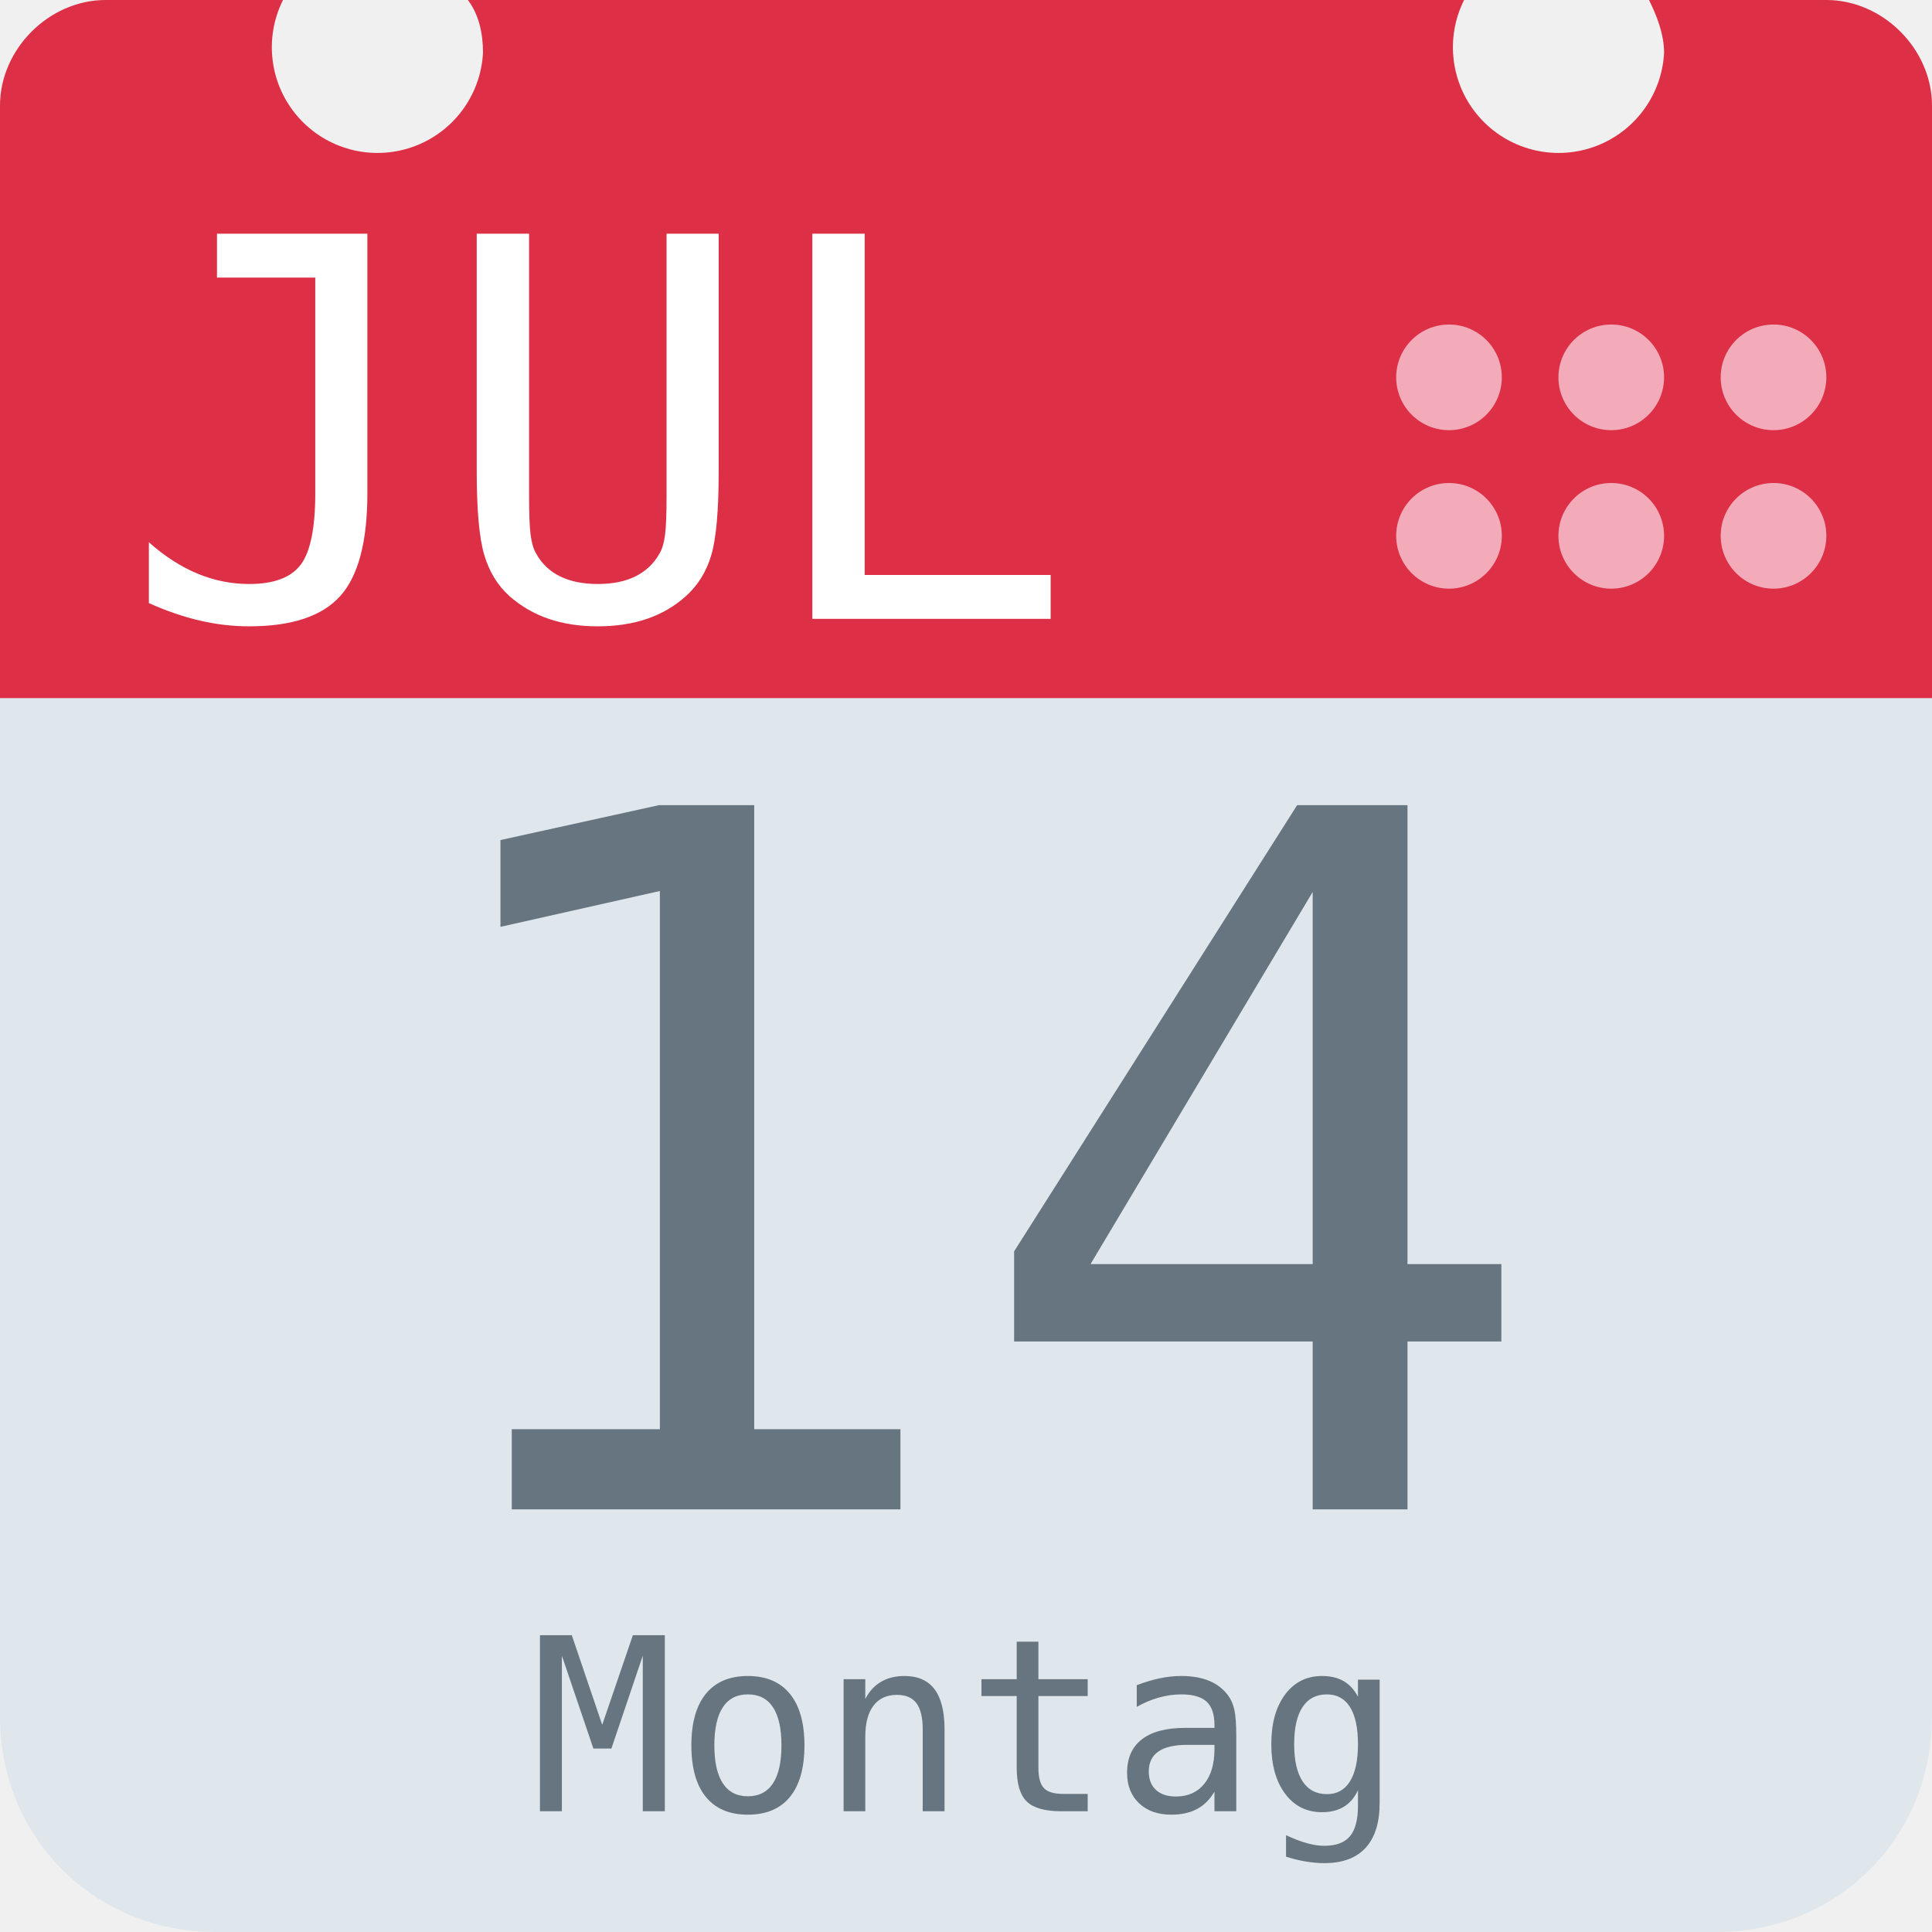
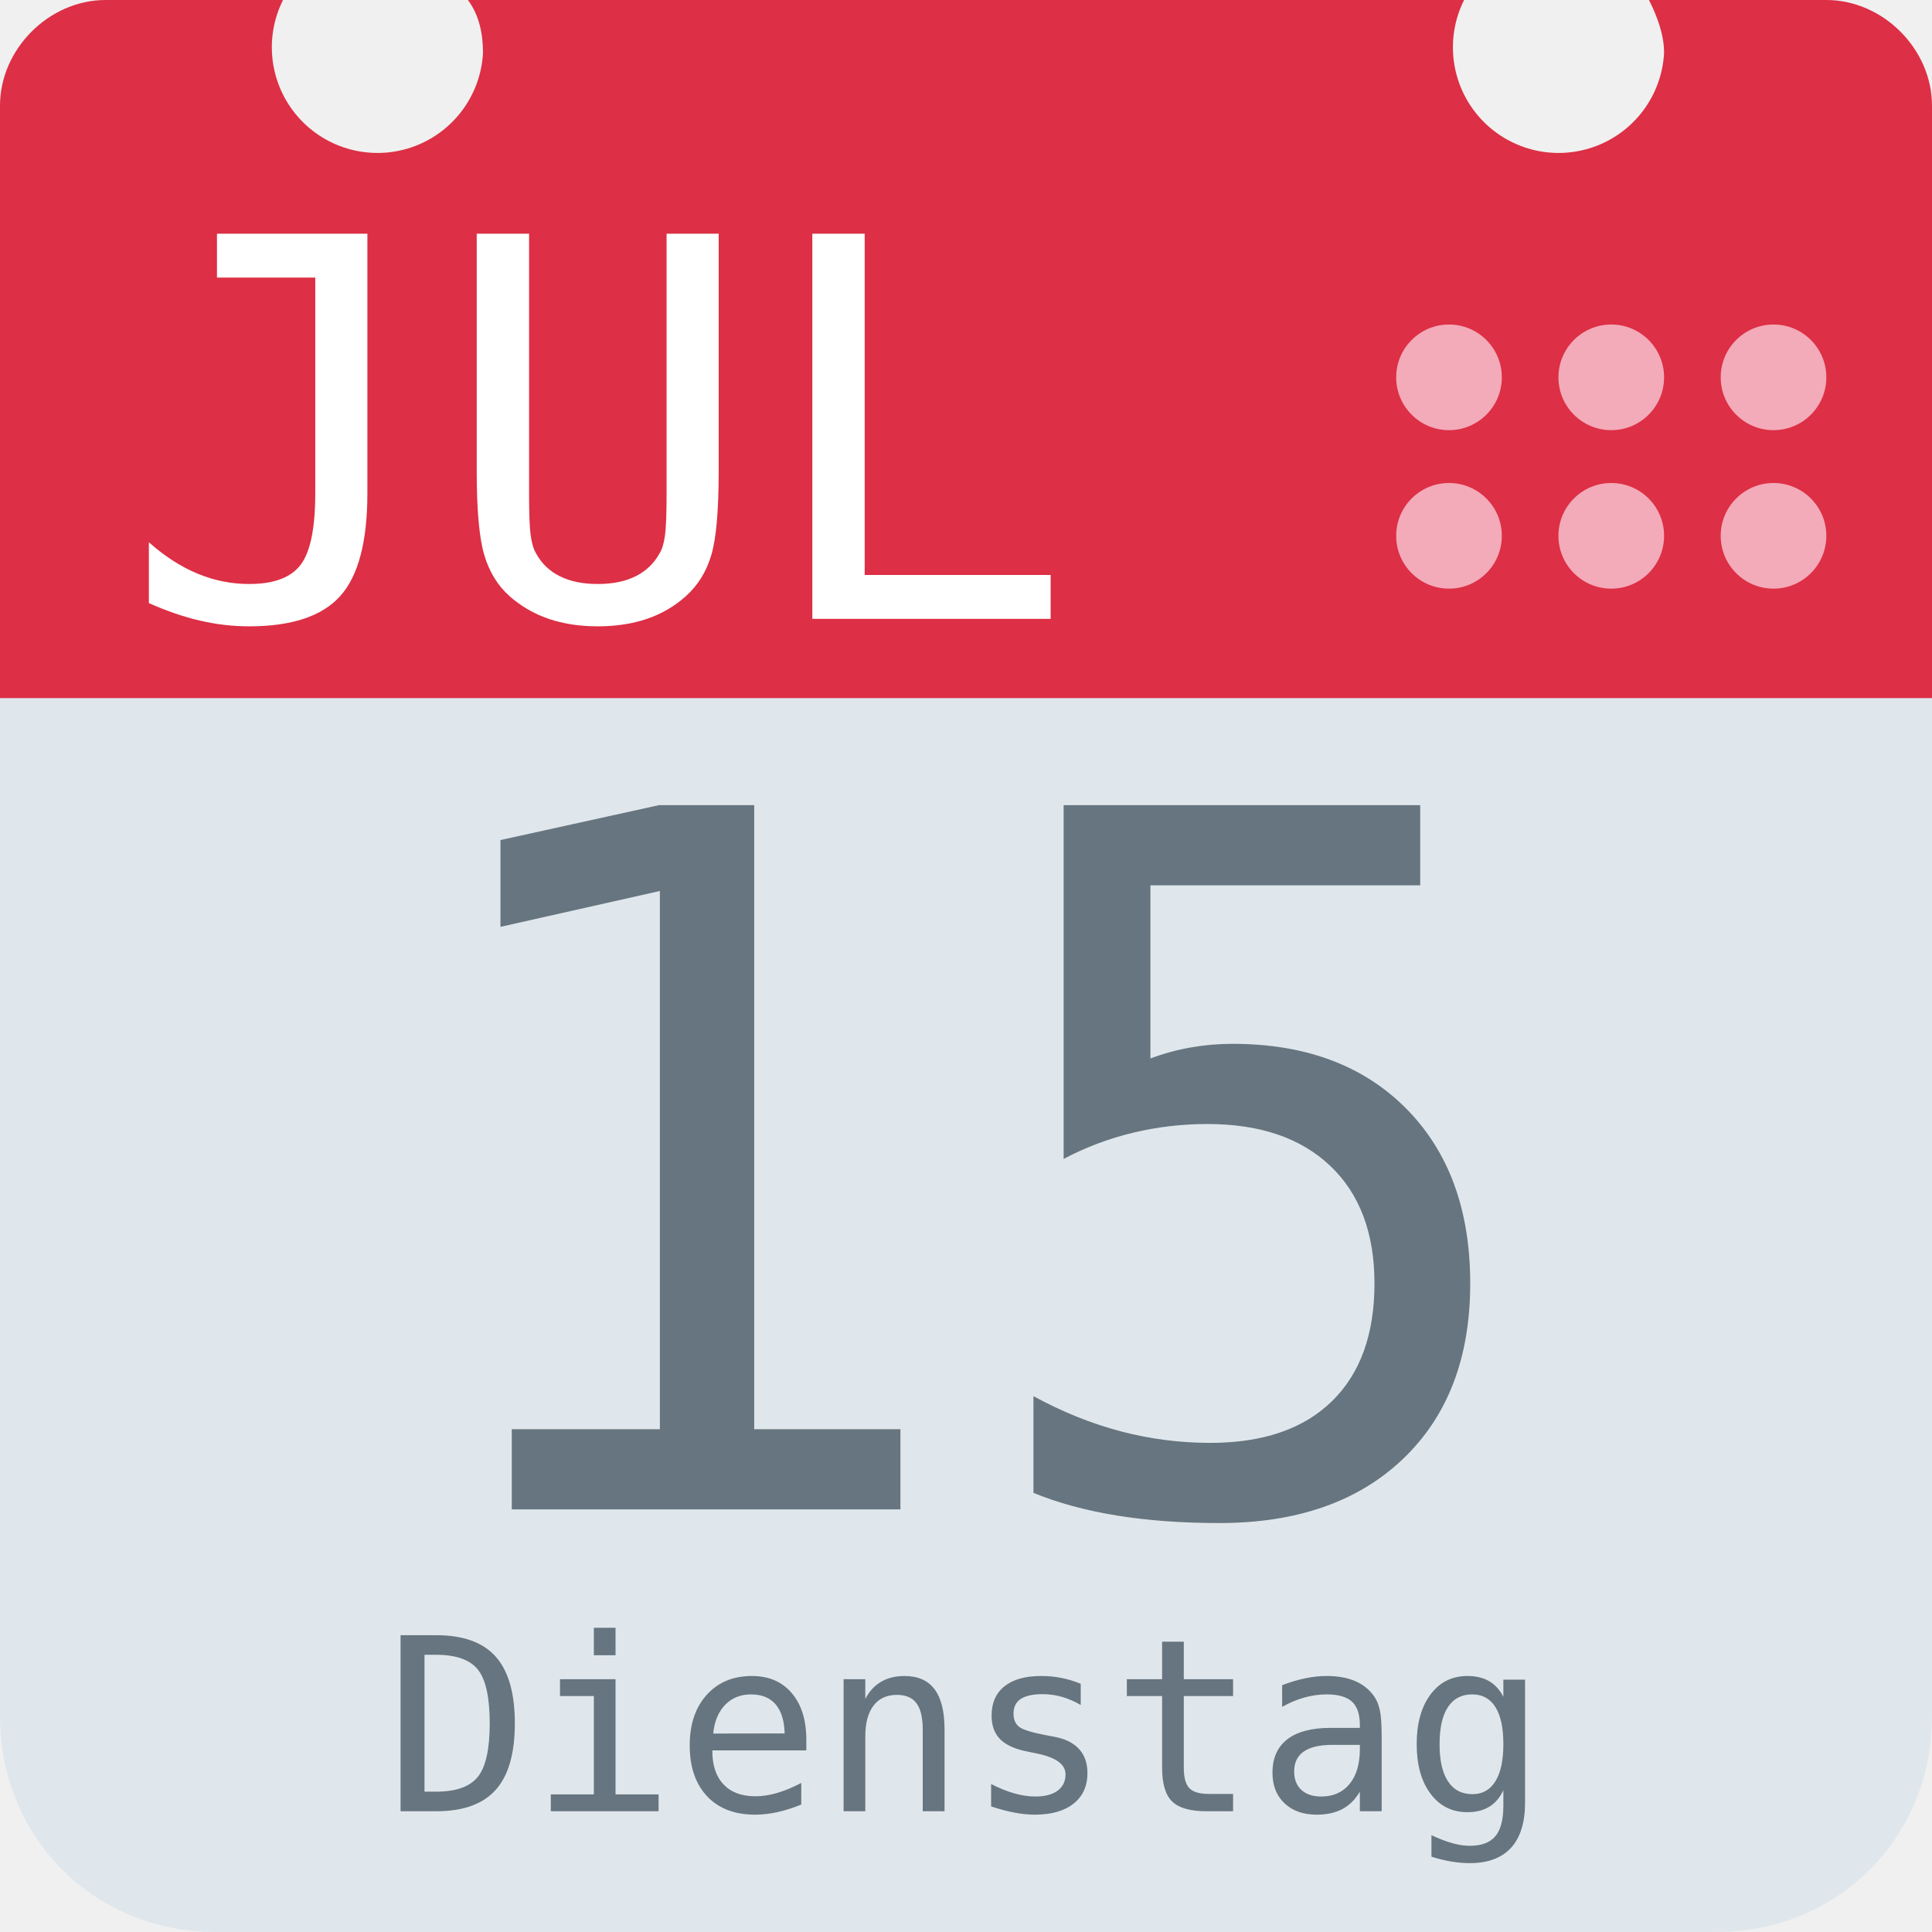
<svg xmlns="http://www.w3.org/2000/svg" aria-label="Calendar" role="img" viewBox="0 0 512 512">
  <path d="M512 455c0 32-25 57-57 57H57c-32 0-57-25-57-57V128c0-31 25-57 57-57h398c32 0 57 26 57 57z" fill="#e0e7ec" />
  <path d="M484 0h-47c2 4 4 9 4 14a28 28 0 1 1-53-14H124c3 4 4 9 4 14A28 28 0 1 1 75 0H28C13 0 0 13 0 28v157h512V28c0-15-13-28-28-28z" fill="#dd2f45" />
  <g fill="#f3aab9">
    <circle cx="470" cy="142" r="14" />
    <circle cx="470" cy="100" r="14" />
    <circle cx="427" cy="142" r="14" />
    <circle cx="427" cy="100" r="14" />
    <circle cx="384" cy="142" r="14" />
    <circle cx="384" cy="100" r="14" />
  </g>
  <text id="month" x="32" y="164" fill="#fff" font-family="monospace" font-size="140px" style="text-anchor: left">JUL</text>
-   <text id="day" x="256" y="400" fill="#66757f" font-family="monospace" font-size="256px" style="text-anchor: middle">14</text>
-   <text id="weekday" x="256" y="480" fill="#66757f" font-family="monospace" font-size="64px" style="text-anchor: middle">Montag</text>
+   <text id="day" x="256" y="400" fill="#66757f" font-family="monospace" font-size="256px" style="text-anchor: middle">15</text>
+   <text id="weekday" x="256" y="480" fill="#66757f" font-family="monospace" font-size="64px" style="text-anchor: middle">Dienstag</text>
</svg>
